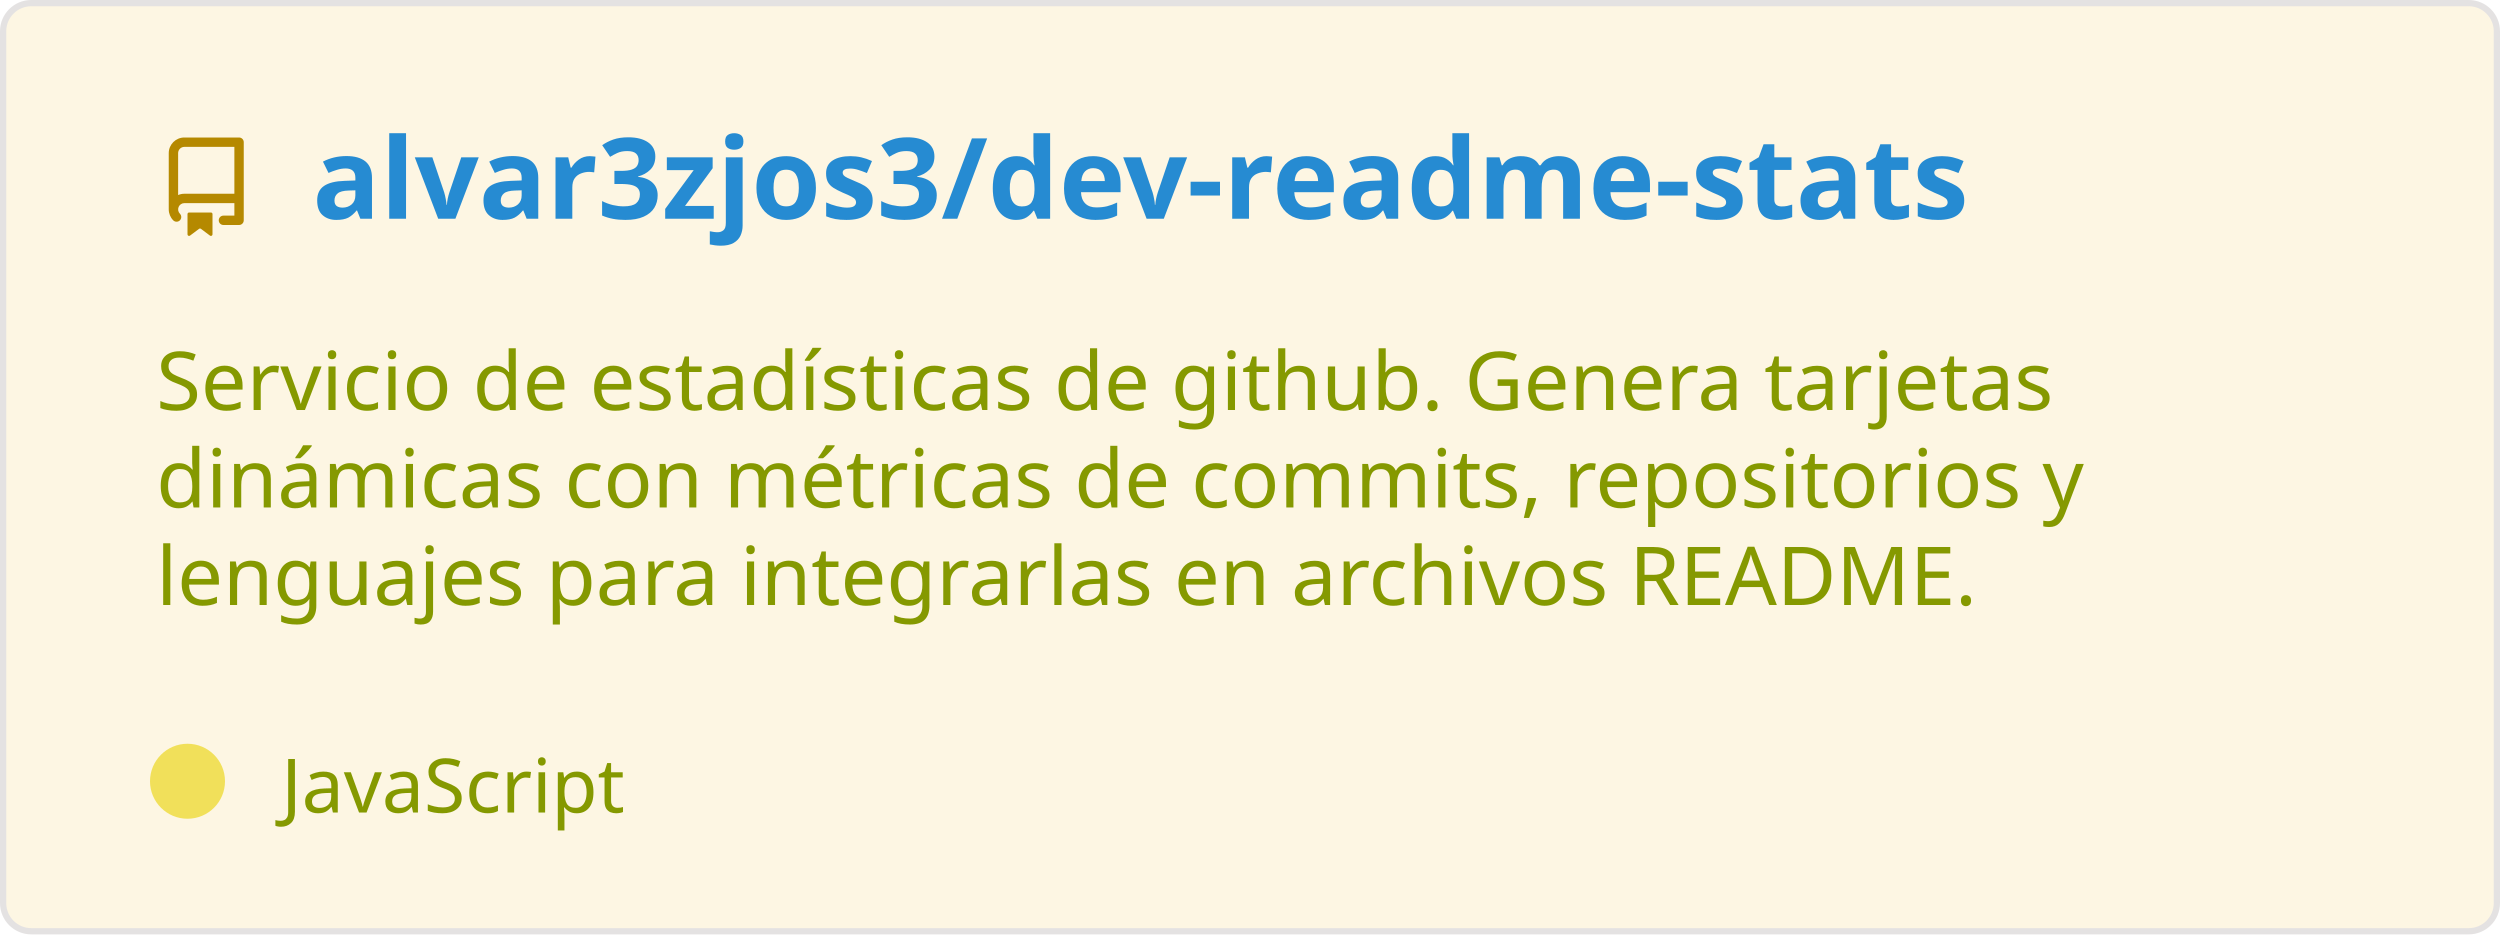
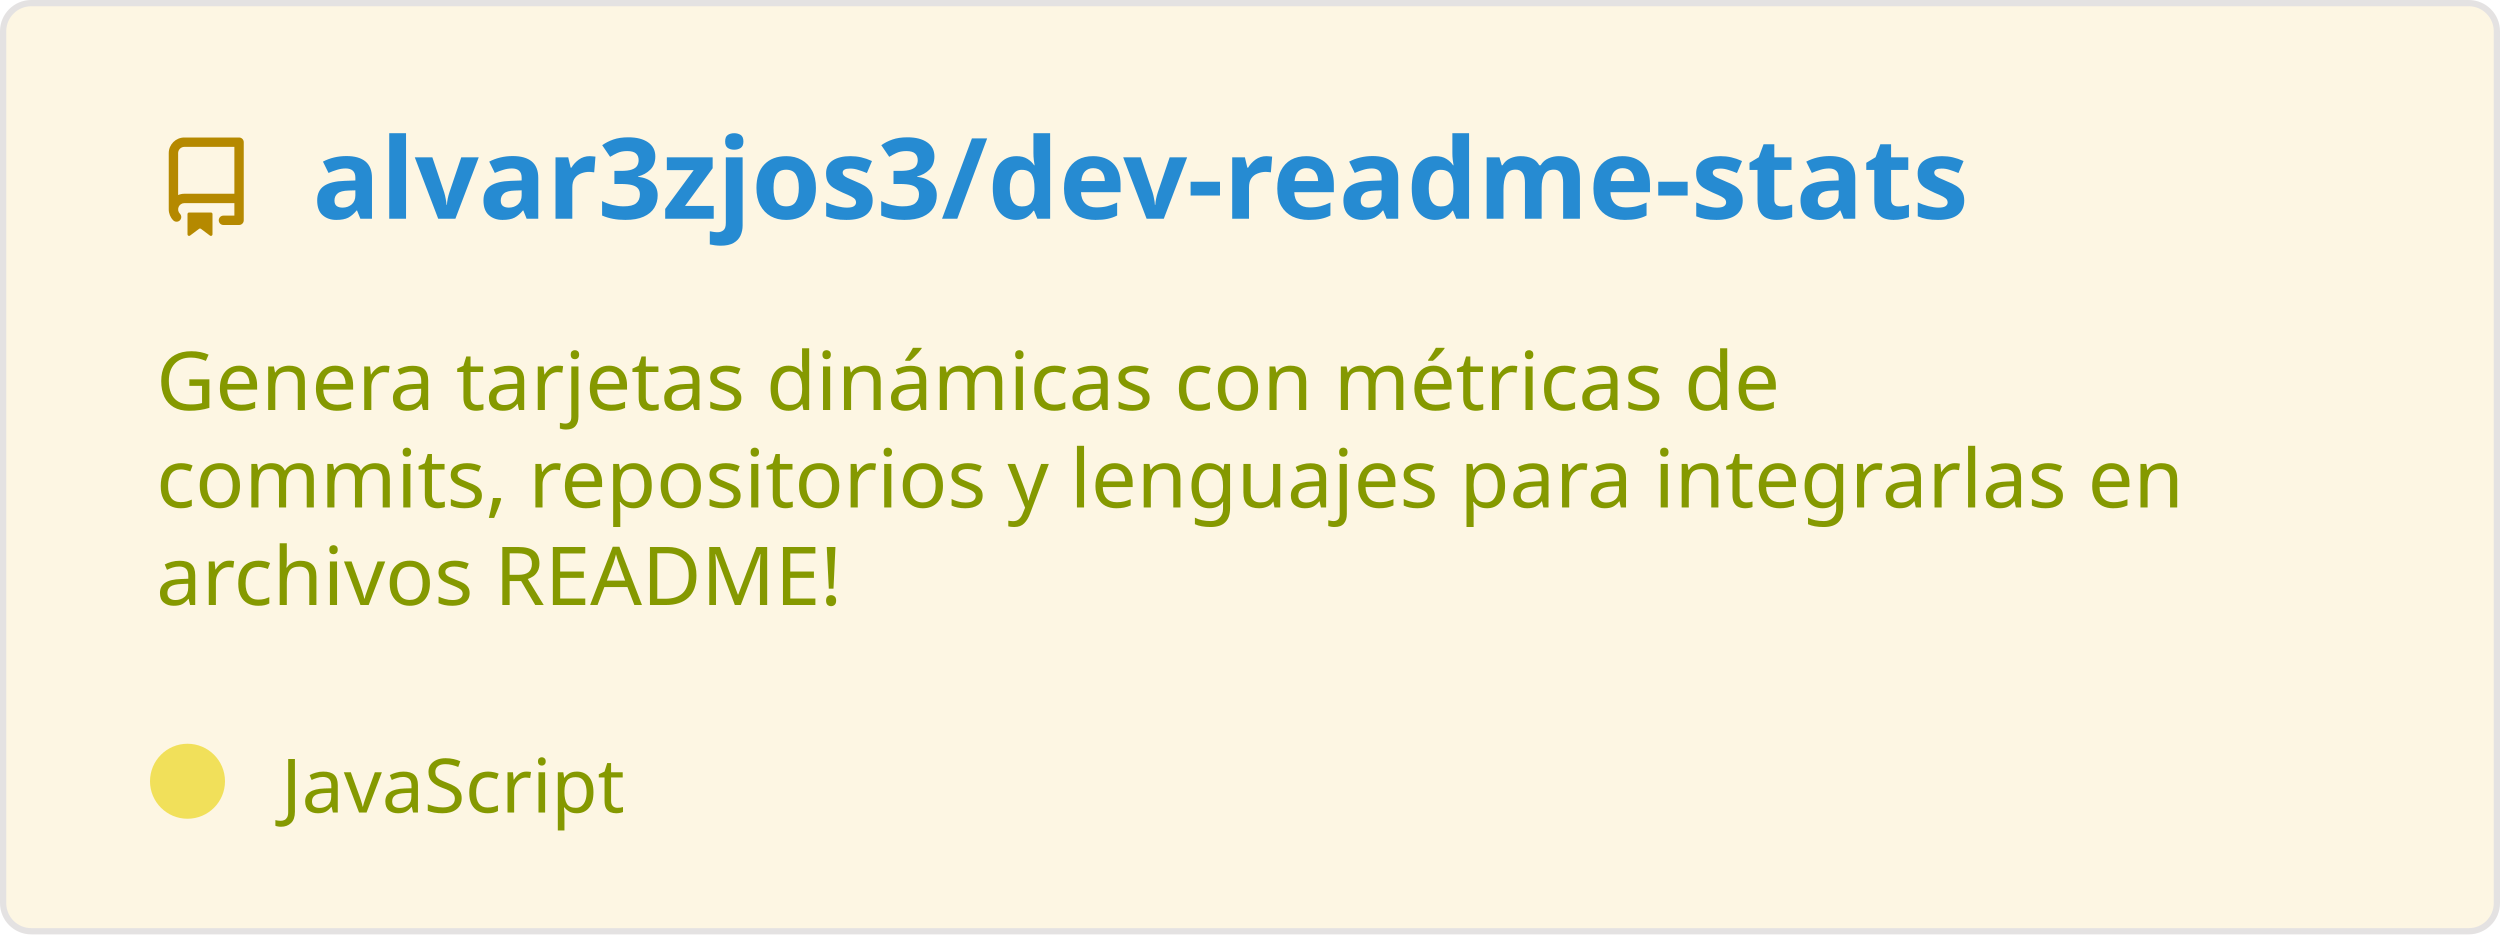
<svg xmlns="http://www.w3.org/2000/svg" width="400" height="150" viewBox="0 0 400 150" fill="none" role="img" aria-labelledby="descId">
  <style>
          .header {
            font: 600 18px 'Segoe UI', Ubuntu, Sans-Serif;
            fill: #268bd2;
            animation: fadeInAnimation 0.8s ease-in-out forwards;
          }
          @supports(-moz-appearance: auto) {
            /* Selector detects Firefox */
            .header { font-size: 15.5px; }
          }
          
    .description { font: 400 13px 'Segoe UI', Ubuntu, Sans-Serif; fill: #859900 }
    .gray { font: 400 12px 'Segoe UI', Ubuntu, Sans-Serif; fill: #859900 }
    .icon { fill: #b58900 }
    .badge { font: 600 11px 'Segoe UI', Ubuntu, Sans-Serif; }
    .badge rect { opacity: 0.2 }
  

          
      /* Animations */
      @keyframes scaleInAnimation {
        from {
          transform: translate(-5px, 5px) scale(0);
        }
        to {
          transform: translate(-5px, 5px) scale(1);
        }
      }
      @keyframes fadeInAnimation {
        from {
          opacity: 0;
        }
        to {
          opacity: 1;
        }
      }
    
          * { animation-duration: 0s !important; animation-delay: 0s !important; }
        </style>
  <rect data-testid="card-bg" x="0.5" y="0.5" rx="4.5" height="99%" stroke="#e4e2e2" width="399" fill="#fdf6e3" stroke-opacity="1" />
  <g data-testid="card-title" transform="translate(25, 35)">
    <g transform="translate(0, 0)">
      <svg class="icon" x="0" y="-13" viewBox="0 0 16 16" version="1.1" width="16" height="16">
        <path fill-rule="evenodd" d="M2 2.5A2.5 2.5 0 014.5 0h8.75a.75.75 0 01.75.75v12.5a.75.75 0 01-.75.75h-2.5a.75.75 0 110-1.5h1.75v-2h-8a1 1 0 00-.714 1.7.75.75 0 01-1.072 1.05A2.495 2.495 0 012 11.5v-9zm10.5-1V9h-8c-.356 0-.694.074-1 .208V2.5a1 1 0 011-1h8zM5 12.25v3.25a.25.25 0 00.4.2l1.45-1.087a.25.25 0 01.3 0L8.6 15.7a.25.25 0 00.4-.2v-3.25a.25.25 0 00-.25-.25h-3.5a.25.25 0 00-.25.25z" />
      </svg>
    </g>
    <g transform="translate(25, 0)">
      <text x="0" y="0" class="header" data-testid="header">alvar3zjos3/dev-readme-stats</text>
    </g>
  </g>
  <g data-testid="main-card-body" transform="translate(0, 55)">
    <text class="description" x="25" y="-5">
-       <tspan dy="1.2em" x="25">Servicio de estadísticas de github. Genera tarjetas</tspan>
-       <tspan dy="1.2em" x="25">dinámicas con métricas de commits, repositorios y</tspan>
-       <tspan dy="1.2em" x="25">lenguajes para integrarlas en archivos README.</tspan>
+       <tspan dy="1.2em" x="25">Genera tarjetas dinámicas con métricas de</tspan>
+       <tspan dy="1.2em" x="25">commits, repositorios y lenguajes para integrarlas en</tspan>
+       <tspan dy="1.2em" x="25">archivos README!</tspan>
    </text>
    <g transform="translate(30, 75)">
      <g transform="translate(0, 0)">
        <g data-testid="primary-lang">
          <circle data-testid="lang-color" cx="0" cy="-5" r="6" fill="#f1e05a" />
          <text data-testid="lang-name" class="gray" x="15">JavaScript</text>
        </g>
      </g>
    </g>
  </g>
</svg>
